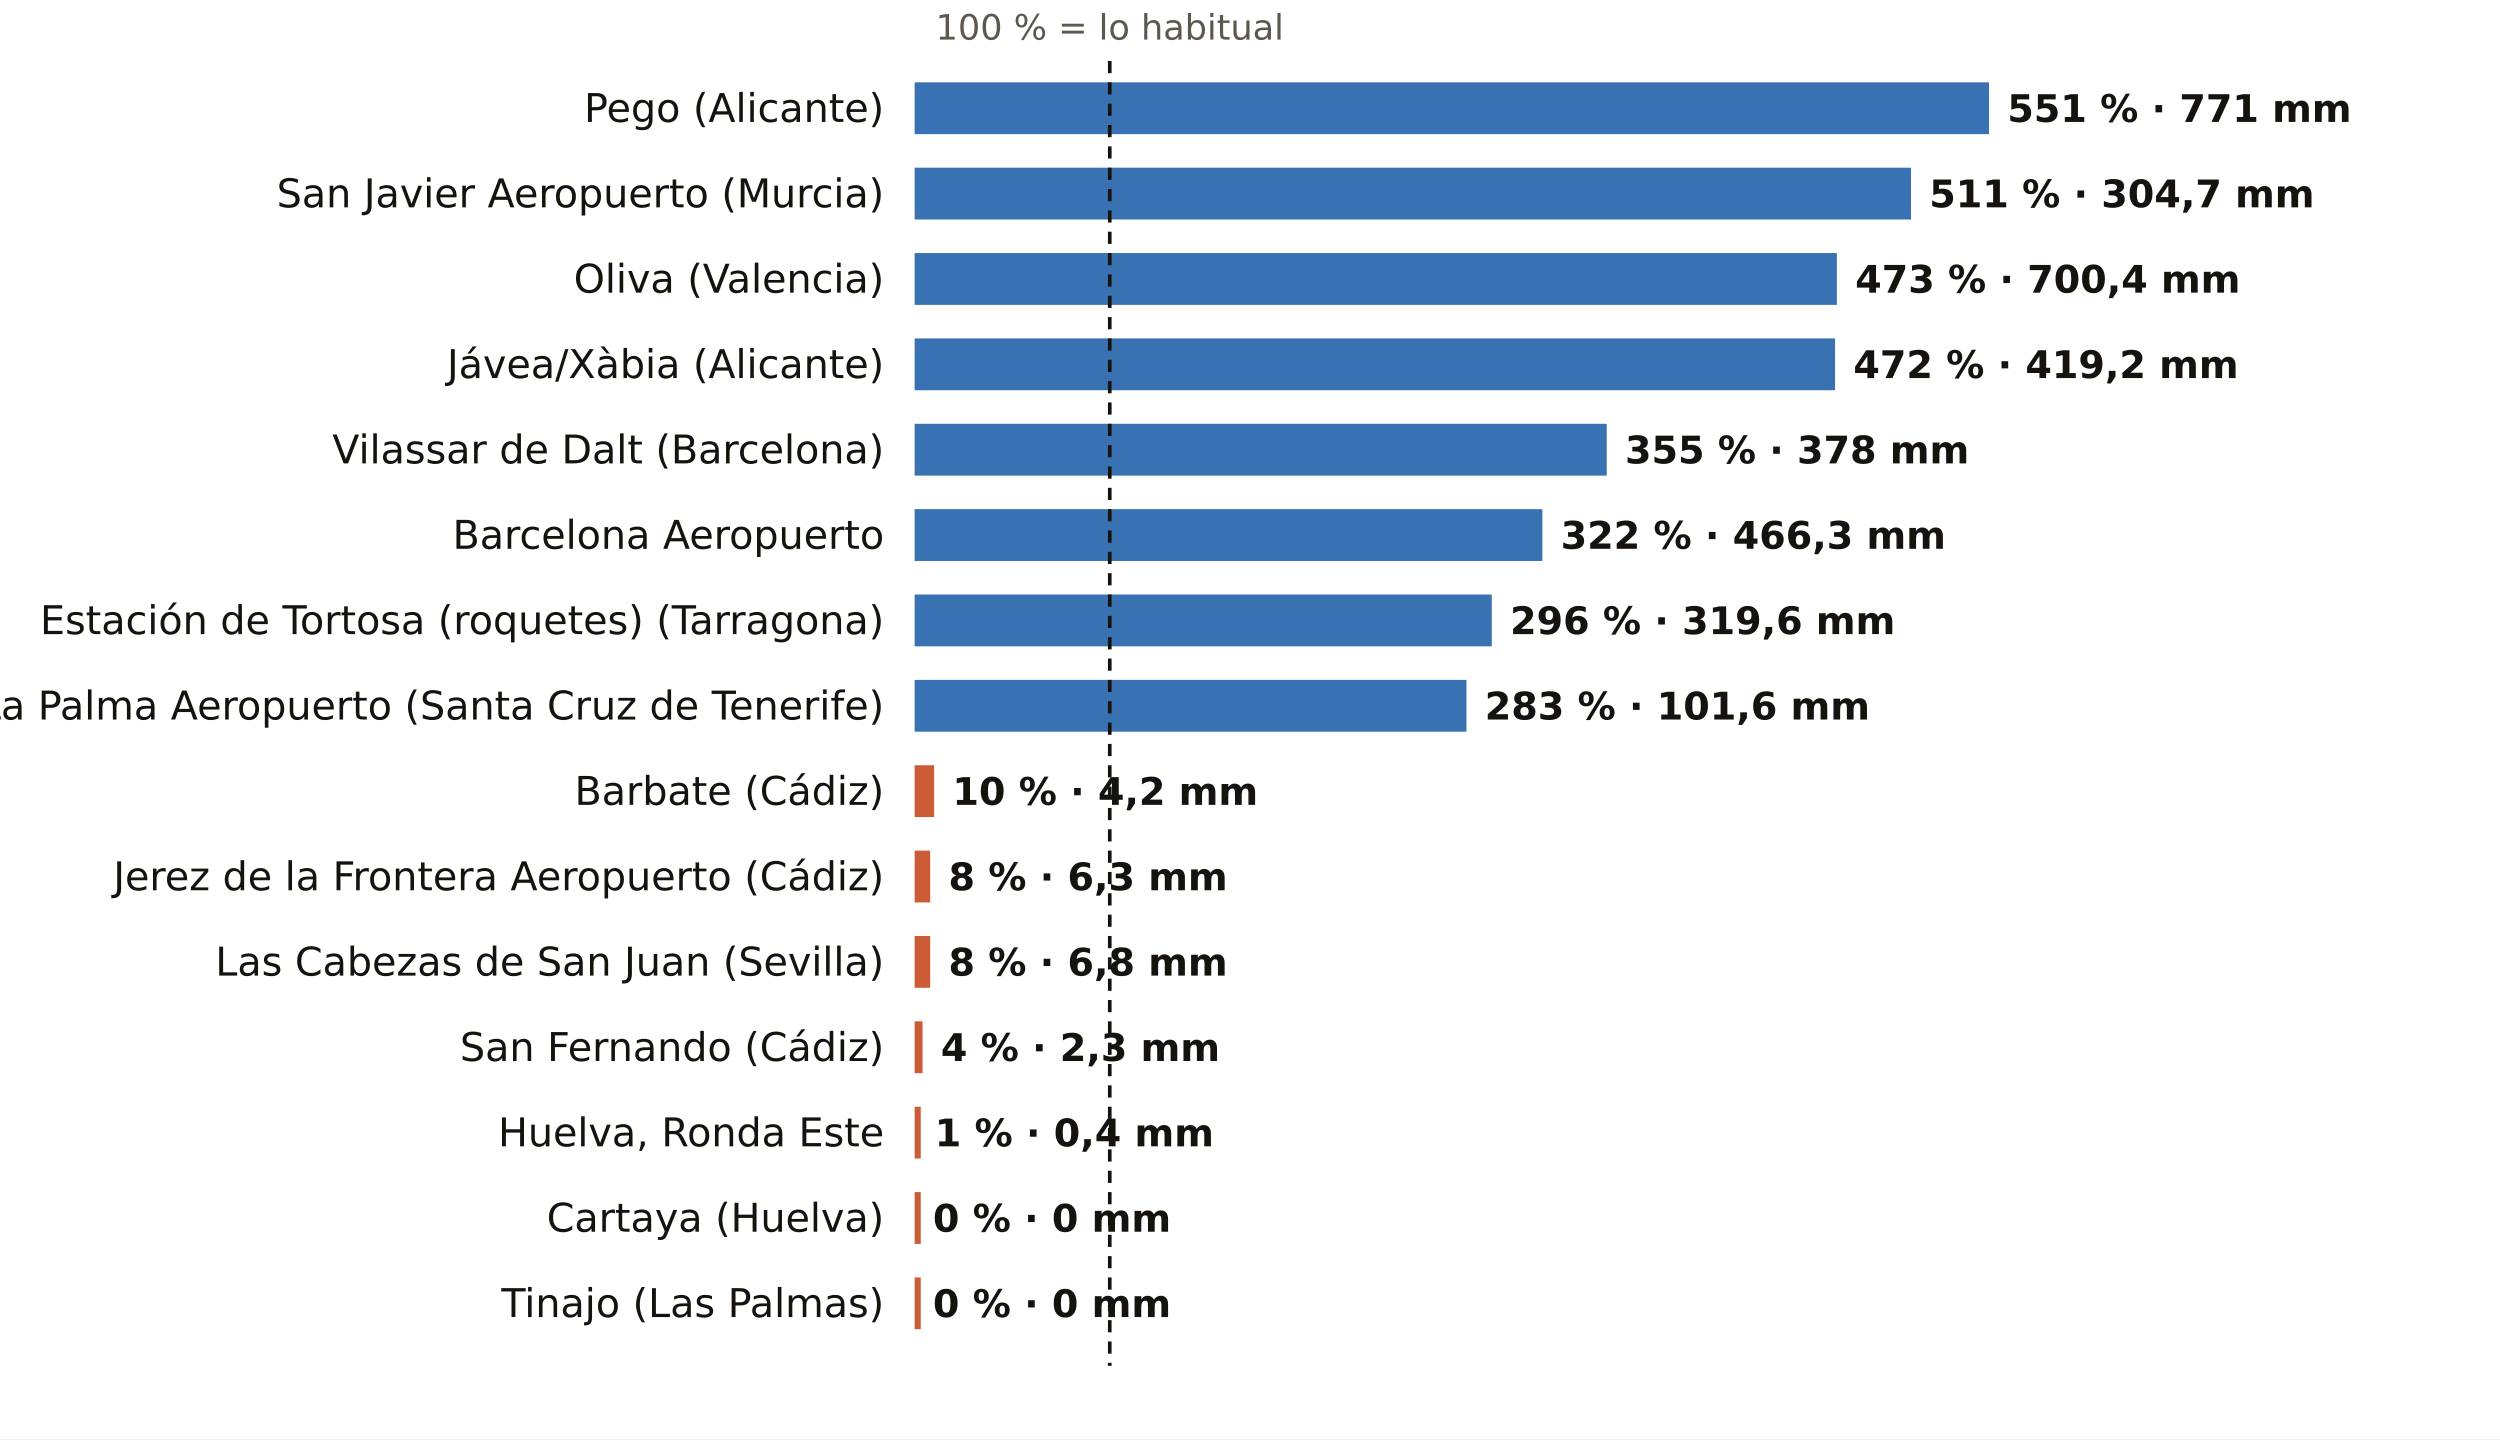
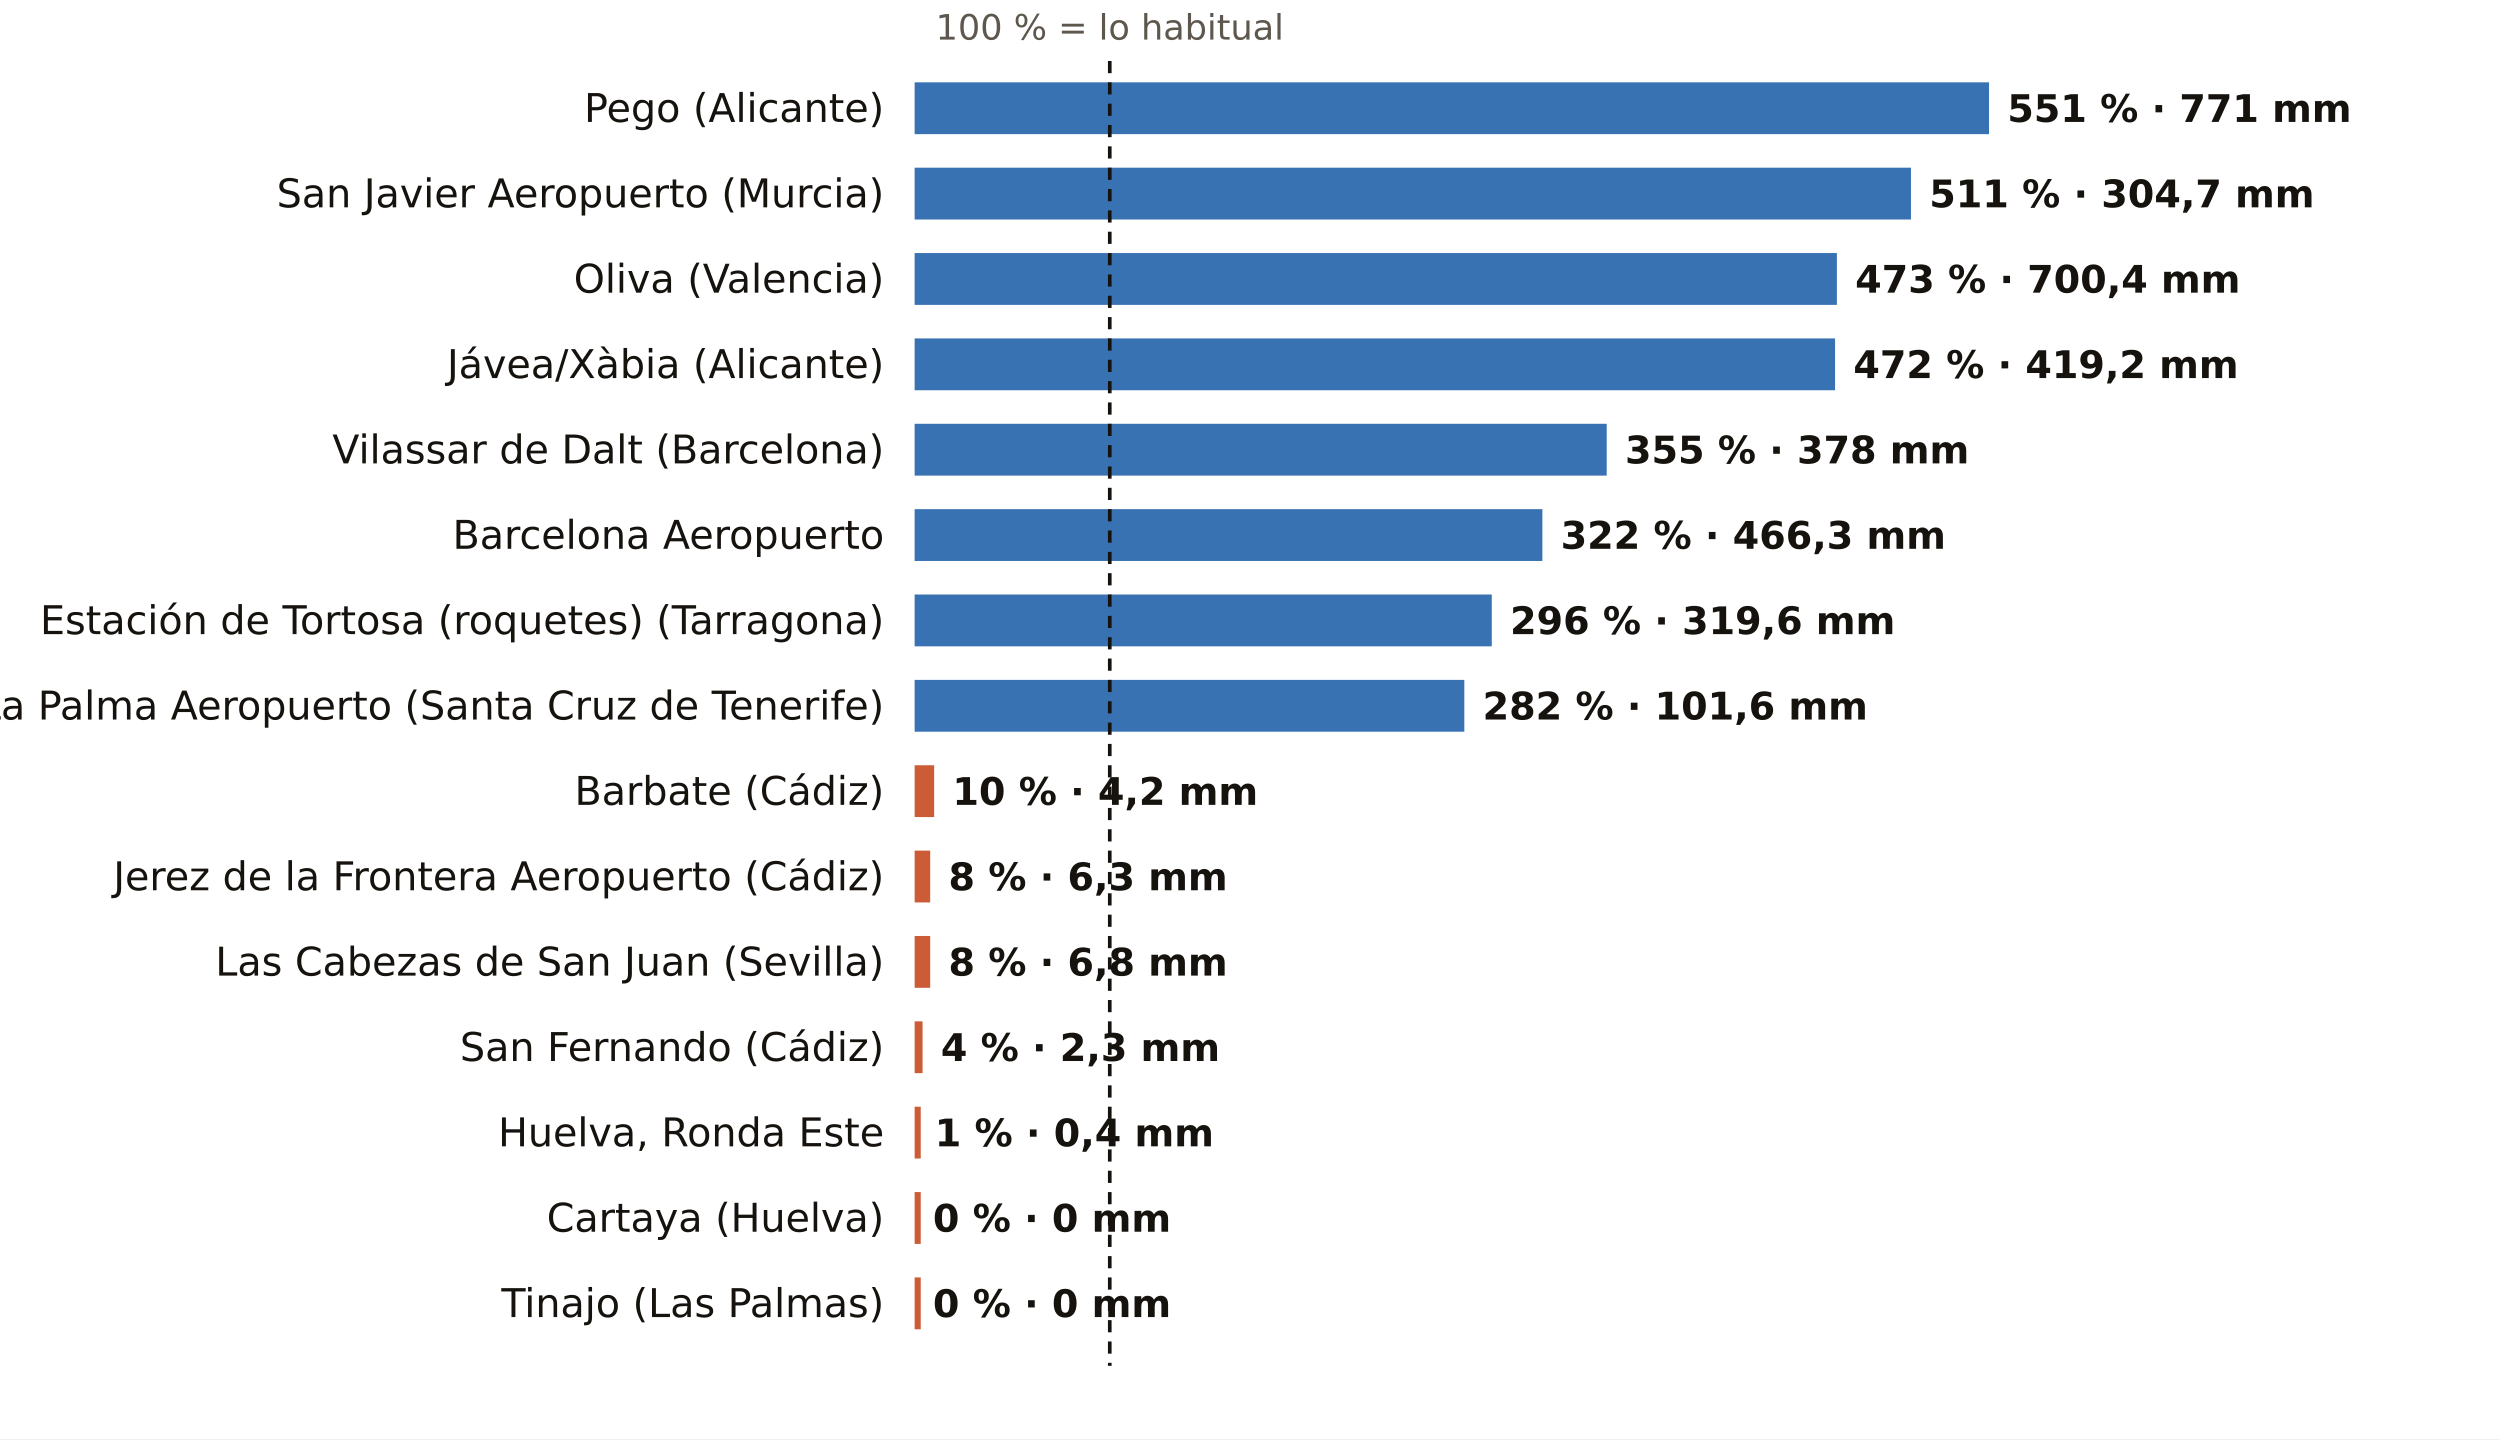
<svg xmlns="http://www.w3.org/2000/svg" viewBox="0 0 820 472" width="820" height="472" role="img" aria-label="El otoño, pluviómetro a pluviómetro: % de lo habitual">
  <rect width="820" height="472" fill="#FFFFFF" />
  <text x="364.0" y="13.0" font-size="11.5" fill="#5E574E" text-anchor="middle" font-weight="400" font-family="Public Sans, DejaVu Sans, Arial, sans-serif">100 % = lo habitual</text>
  <text x="290.0" y="40.0" font-size="13" fill="#16130F" text-anchor="end" font-weight="500" font-family="Public Sans, DejaVu Sans, Arial, sans-serif">Pego (Alicante)</text>
  <rect x="300" y="27" width="352.4" height="17" fill="#1F5FA8" opacity="0.88" />
  <text x="658.4" y="40.0" font-size="12.5" fill="#16130F" text-anchor="start" font-weight="600" font-family="Public Sans, DejaVu Sans, Arial, sans-serif">551 % · 771 mm</text>
  <text x="290.0" y="68.0" font-size="13" fill="#16130F" text-anchor="end" font-weight="500" font-family="Public Sans, DejaVu Sans, Arial, sans-serif">San Javier Aeropuerto (Murcia)</text>
  <rect x="300" y="55" width="326.8" height="17" fill="#1F5FA8" opacity="0.88" />
  <text x="632.8" y="68.0" font-size="12.5" fill="#16130F" text-anchor="start" font-weight="600" font-family="Public Sans, DejaVu Sans, Arial, sans-serif">511 % · 304,7 mm</text>
  <text x="290.0" y="96.0" font-size="13" fill="#16130F" text-anchor="end" font-weight="500" font-family="Public Sans, DejaVu Sans, Arial, sans-serif">Oliva (Valencia)</text>
  <rect x="300" y="83" width="302.5" height="17" fill="#1F5FA8" opacity="0.88" />
  <text x="608.5" y="96.0" font-size="12.5" fill="#16130F" text-anchor="start" font-weight="600" font-family="Public Sans, DejaVu Sans, Arial, sans-serif">473 % · 700,4 mm</text>
  <text x="290.0" y="124.0" font-size="13" fill="#16130F" text-anchor="end" font-weight="500" font-family="Public Sans, DejaVu Sans, Arial, sans-serif">Jávea/Xàbia (Alicante)</text>
  <rect x="300" y="111" width="301.9" height="17" fill="#1F5FA8" opacity="0.88" />
  <text x="607.9" y="124.0" font-size="12.5" fill="#16130F" text-anchor="start" font-weight="600" font-family="Public Sans, DejaVu Sans, Arial, sans-serif">472 % · 419,2 mm</text>
  <text x="290.0" y="152.0" font-size="13" fill="#16130F" text-anchor="end" font-weight="500" font-family="Public Sans, DejaVu Sans, Arial, sans-serif">Vilassar de Dalt (Barcelona)</text>
  <rect x="300" y="139" width="227.0" height="17" fill="#1F5FA8" opacity="0.88" />
  <text x="533.0" y="152.0" font-size="12.5" fill="#16130F" text-anchor="start" font-weight="600" font-family="Public Sans, DejaVu Sans, Arial, sans-serif">355 % · 378 mm</text>
  <text x="290.0" y="180.0" font-size="13" fill="#16130F" text-anchor="end" font-weight="500" font-family="Public Sans, DejaVu Sans, Arial, sans-serif">Barcelona Aeropuerto</text>
  <rect x="300" y="167" width="205.9" height="17" fill="#1F5FA8" opacity="0.88" />
  <text x="511.9" y="180.0" font-size="12.5" fill="#16130F" text-anchor="start" font-weight="600" font-family="Public Sans, DejaVu Sans, Arial, sans-serif">322 % · 466,3 mm</text>
  <text x="290.0" y="208.0" font-size="13" fill="#16130F" text-anchor="end" font-weight="500" font-family="Public Sans, DejaVu Sans, Arial, sans-serif">Estación de Tortosa (roquetes) (Tarragona)</text>
  <rect x="300" y="195" width="189.3" height="17" fill="#1F5FA8" opacity="0.88" />
  <text x="495.3" y="208.0" font-size="12.5" fill="#16130F" text-anchor="start" font-weight="600" font-family="Public Sans, DejaVu Sans, Arial, sans-serif">296 % · 319,6 mm</text>
  <text x="290.0" y="236.0" font-size="13" fill="#16130F" text-anchor="end" font-weight="500" font-family="Public Sans, DejaVu Sans, Arial, sans-serif">La Palma Aeropuerto (Santa Cruz de Tenerife)</text>
-   <rect x="300" y="223" width="181.0" height="17" fill="#1F5FA8" opacity="0.88" />
-   <text x="487.0" y="236.0" font-size="12.5" fill="#16130F" text-anchor="start" font-weight="600" font-family="Public Sans, DejaVu Sans, Arial, sans-serif">283 % · 101,6 mm</text>
+   <rect x="300" y="223" width="180.3" height="17" fill="#1F5FA8" opacity="0.88" />
+   <text x="486.3" y="236.0" font-size="12.5" fill="#16130F" text-anchor="start" font-weight="600" font-family="Public Sans, DejaVu Sans, Arial, sans-serif">282 % · 101,6 mm</text>
  <text x="290.0" y="264.0" font-size="13" fill="#16130F" text-anchor="end" font-weight="500" font-family="Public Sans, DejaVu Sans, Arial, sans-serif">Barbate (Cádiz)</text>
  <rect x="300" y="251" width="6.4" height="17" fill="#C4461A" opacity="0.88" />
  <text x="312.4" y="264.0" font-size="12.5" fill="#16130F" text-anchor="start" font-weight="600" font-family="Public Sans, DejaVu Sans, Arial, sans-serif">10 % · 4,2 mm</text>
  <text x="290.0" y="292.0" font-size="13" fill="#16130F" text-anchor="end" font-weight="500" font-family="Public Sans, DejaVu Sans, Arial, sans-serif">Jerez de la Frontera Aeropuerto (Cádiz)</text>
  <rect x="300" y="279" width="5.1" height="17" fill="#C4461A" opacity="0.88" />
  <text x="311.1" y="292.0" font-size="12.5" fill="#16130F" text-anchor="start" font-weight="600" font-family="Public Sans, DejaVu Sans, Arial, sans-serif">8 % · 6,3 mm</text>
  <text x="290.0" y="320.0" font-size="13" fill="#16130F" text-anchor="end" font-weight="500" font-family="Public Sans, DejaVu Sans, Arial, sans-serif">Las Cabezas de San Juan (Sevilla)</text>
  <rect x="300" y="307" width="5.1" height="17" fill="#C4461A" opacity="0.88" />
  <text x="311.1" y="320.0" font-size="12.5" fill="#16130F" text-anchor="start" font-weight="600" font-family="Public Sans, DejaVu Sans, Arial, sans-serif">8 % · 6,8 mm</text>
  <text x="290.0" y="348.0" font-size="13" fill="#16130F" text-anchor="end" font-weight="500" font-family="Public Sans, DejaVu Sans, Arial, sans-serif">San Fernando (Cádiz)</text>
  <rect x="300" y="335" width="2.6" height="17" fill="#C4461A" opacity="0.88" />
  <text x="308.6" y="348.0" font-size="12.5" fill="#16130F" text-anchor="start" font-weight="600" font-family="Public Sans, DejaVu Sans, Arial, sans-serif">4 % · 2,3 mm</text>
  <text x="290.0" y="376.0" font-size="13" fill="#16130F" text-anchor="end" font-weight="500" font-family="Public Sans, DejaVu Sans, Arial, sans-serif">Huelva, Ronda Este</text>
  <rect x="300" y="363" width="2.0" height="17" fill="#C4461A" opacity="0.88" />
  <text x="306.6" y="376.0" font-size="12.5" fill="#16130F" text-anchor="start" font-weight="600" font-family="Public Sans, DejaVu Sans, Arial, sans-serif">1 % · 0,4 mm</text>
  <text x="290.0" y="404.0" font-size="13" fill="#16130F" text-anchor="end" font-weight="500" font-family="Public Sans, DejaVu Sans, Arial, sans-serif">Cartaya (Huelva)</text>
  <rect x="300" y="391" width="2.0" height="17" fill="#C4461A" opacity="0.88" />
  <text x="306.0" y="404.0" font-size="12.5" fill="#16130F" text-anchor="start" font-weight="600" font-family="Public Sans, DejaVu Sans, Arial, sans-serif">0 % · 0 mm</text>
  <text x="290.0" y="432.0" font-size="13" fill="#16130F" text-anchor="end" font-weight="500" font-family="Public Sans, DejaVu Sans, Arial, sans-serif">Tinajo (Las Palmas)</text>
  <rect x="300" y="419" width="2.0" height="17" fill="#C4461A" opacity="0.88" />
  <text x="306.0" y="432.0" font-size="12.5" fill="#16130F" text-anchor="start" font-weight="600" font-family="Public Sans, DejaVu Sans, Arial, sans-serif">0 % · 0 mm</text>
  <line x1="364.0" x2="364.0" y1="20" y2="448" stroke="#16130F" stroke-width="1.2" stroke-dasharray="4 3" />
</svg>
